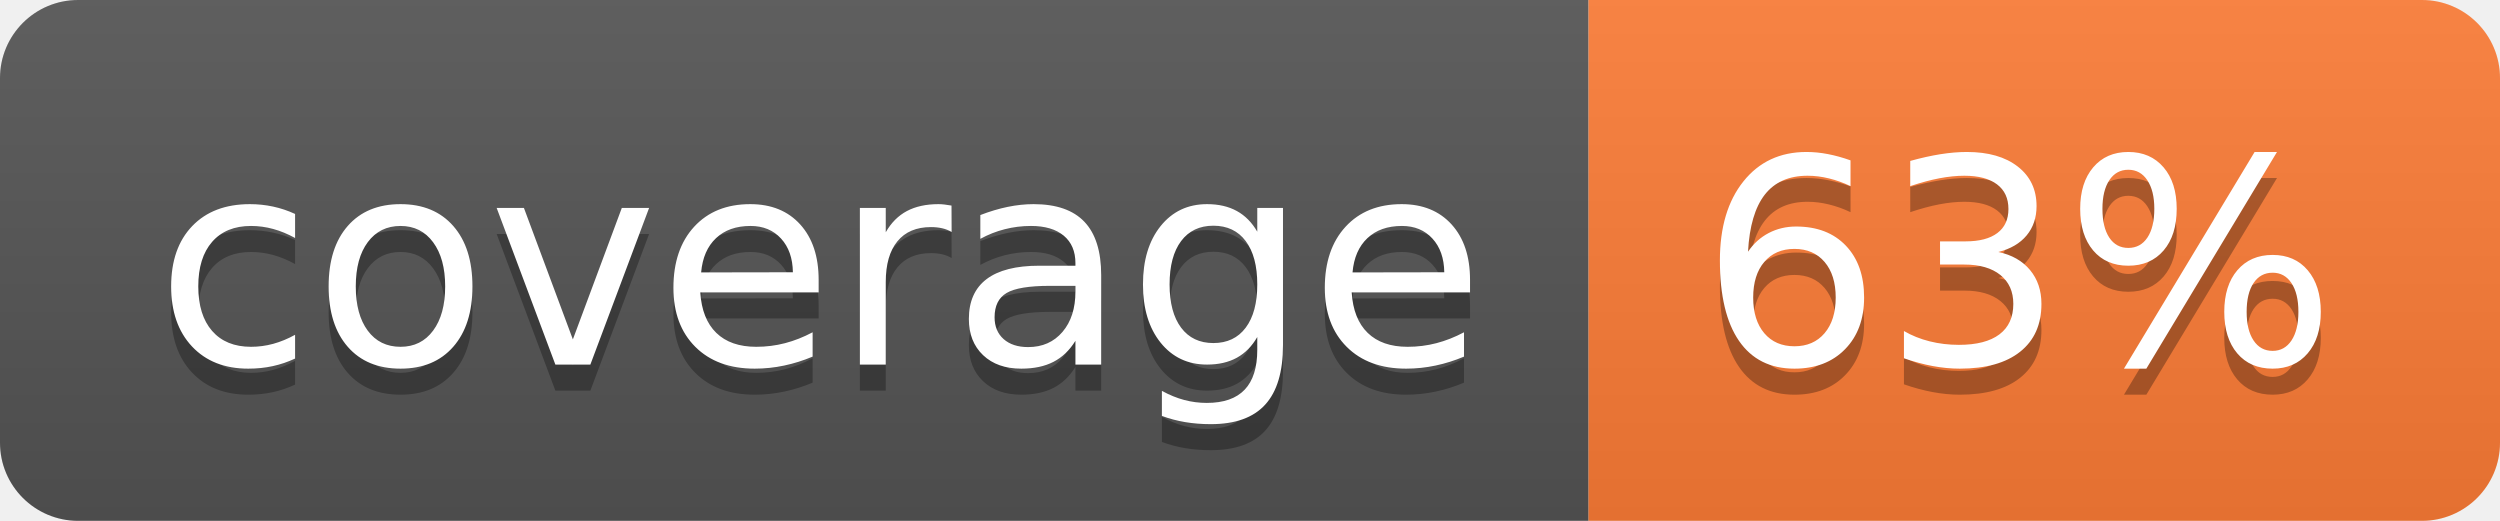
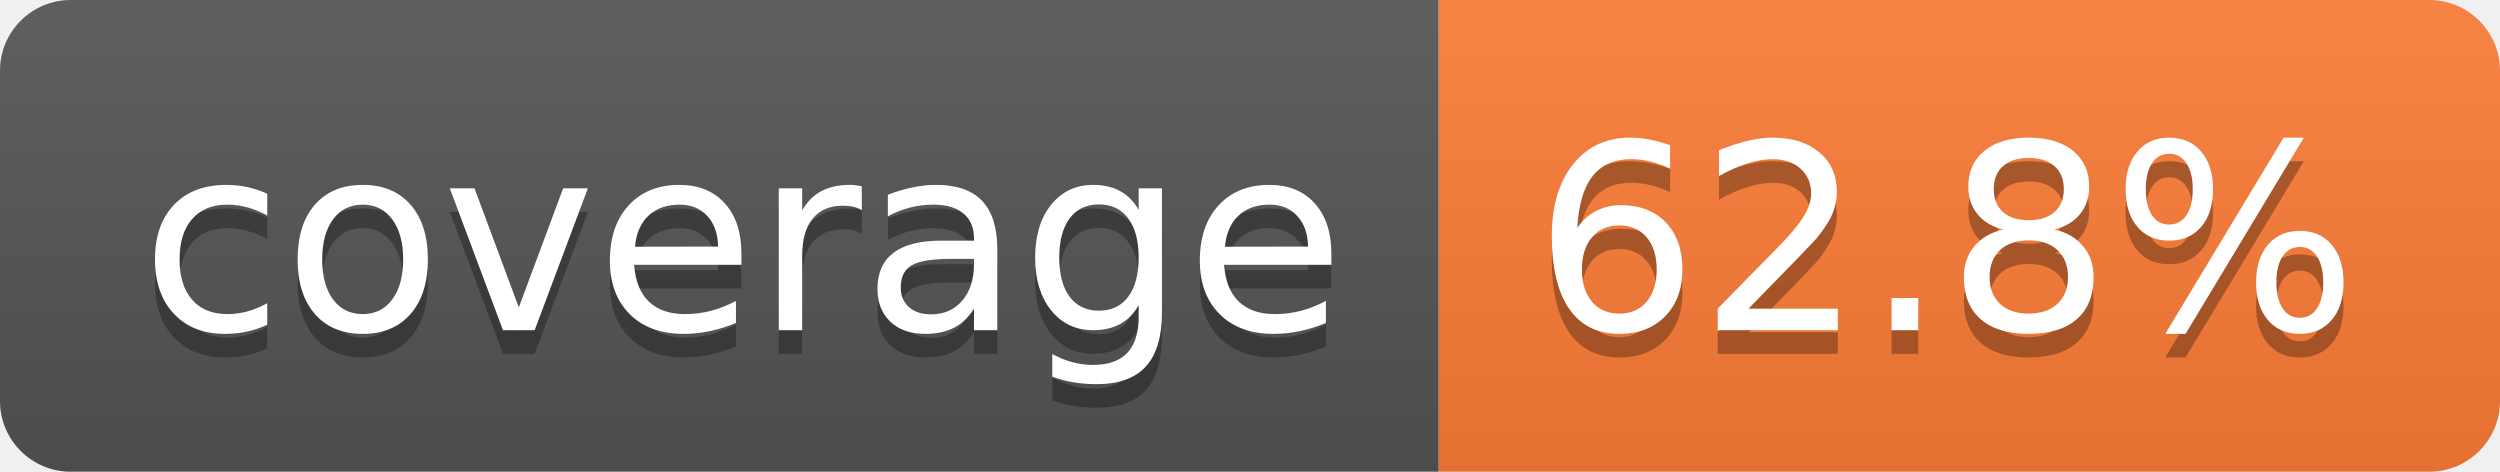
- <svg xmlns="http://www.w3.org/2000/svg" width="96" height="20" role="img" aria-label="coverage: 63%">
+ <svg xmlns="http://www.w3.org/2000/svg" width="106" height="20" role="img" aria-label="coverage: 62.8%">
  <linearGradient id="s" x2="0" y2="100%">
    <stop offset="0" stop-color="#bbb" stop-opacity=".1" />
    <stop offset="1" stop-opacity=".1" />
  </linearGradient>
  <clipPath id="r">
-     <rect width="96" height="20" rx="3" fill="#fff" />
+     <rect width="106" height="20" rx="3" fill="#fff" />
  </clipPath>
  <g clip-path="url(#r)">
    <rect width="61" height="20" fill="#555" />
-     <rect x="61" width="35" height="20" fill="#fe7d37" />
-     <rect width="96" height="20" fill="url(#s)" />
+     <rect x="61" width="45" height="20" fill="#fe7d37" />
+     <rect width="106" height="20" fill="url(#s)" />
  </g>
  <g fill="#fff" text-anchor="middle" font-family="Verdana,Geneva,DejaVu Sans,sans-serif" text-rendering="geometricPrecision" font-size="110">
    <text aria-hidden="true" x="315" y="150" fill="#010101" fill-opacity=".3" transform="scale(.1)" textLength="510">coverage</text>
    <text x="315" y="140" transform="scale(.1)" fill="#fff" textLength="510">coverage</text>
-     <text aria-hidden="true" x="775" y="150" fill="#010101" fill-opacity=".3" transform="scale(.1)" textLength="245">63%</text>
-     <text x="775" y="140" transform="scale(.1)" fill="#fff" textLength="245">63%</text>
+     <text aria-hidden="true" x="825" y="150" fill="#010101" fill-opacity=".3" transform="scale(.1)" textLength="350">62.8%</text>
+     <text x="825" y="140" transform="scale(.1)" fill="#fff" textLength="350">62.8%</text>
  </g>
</svg>
